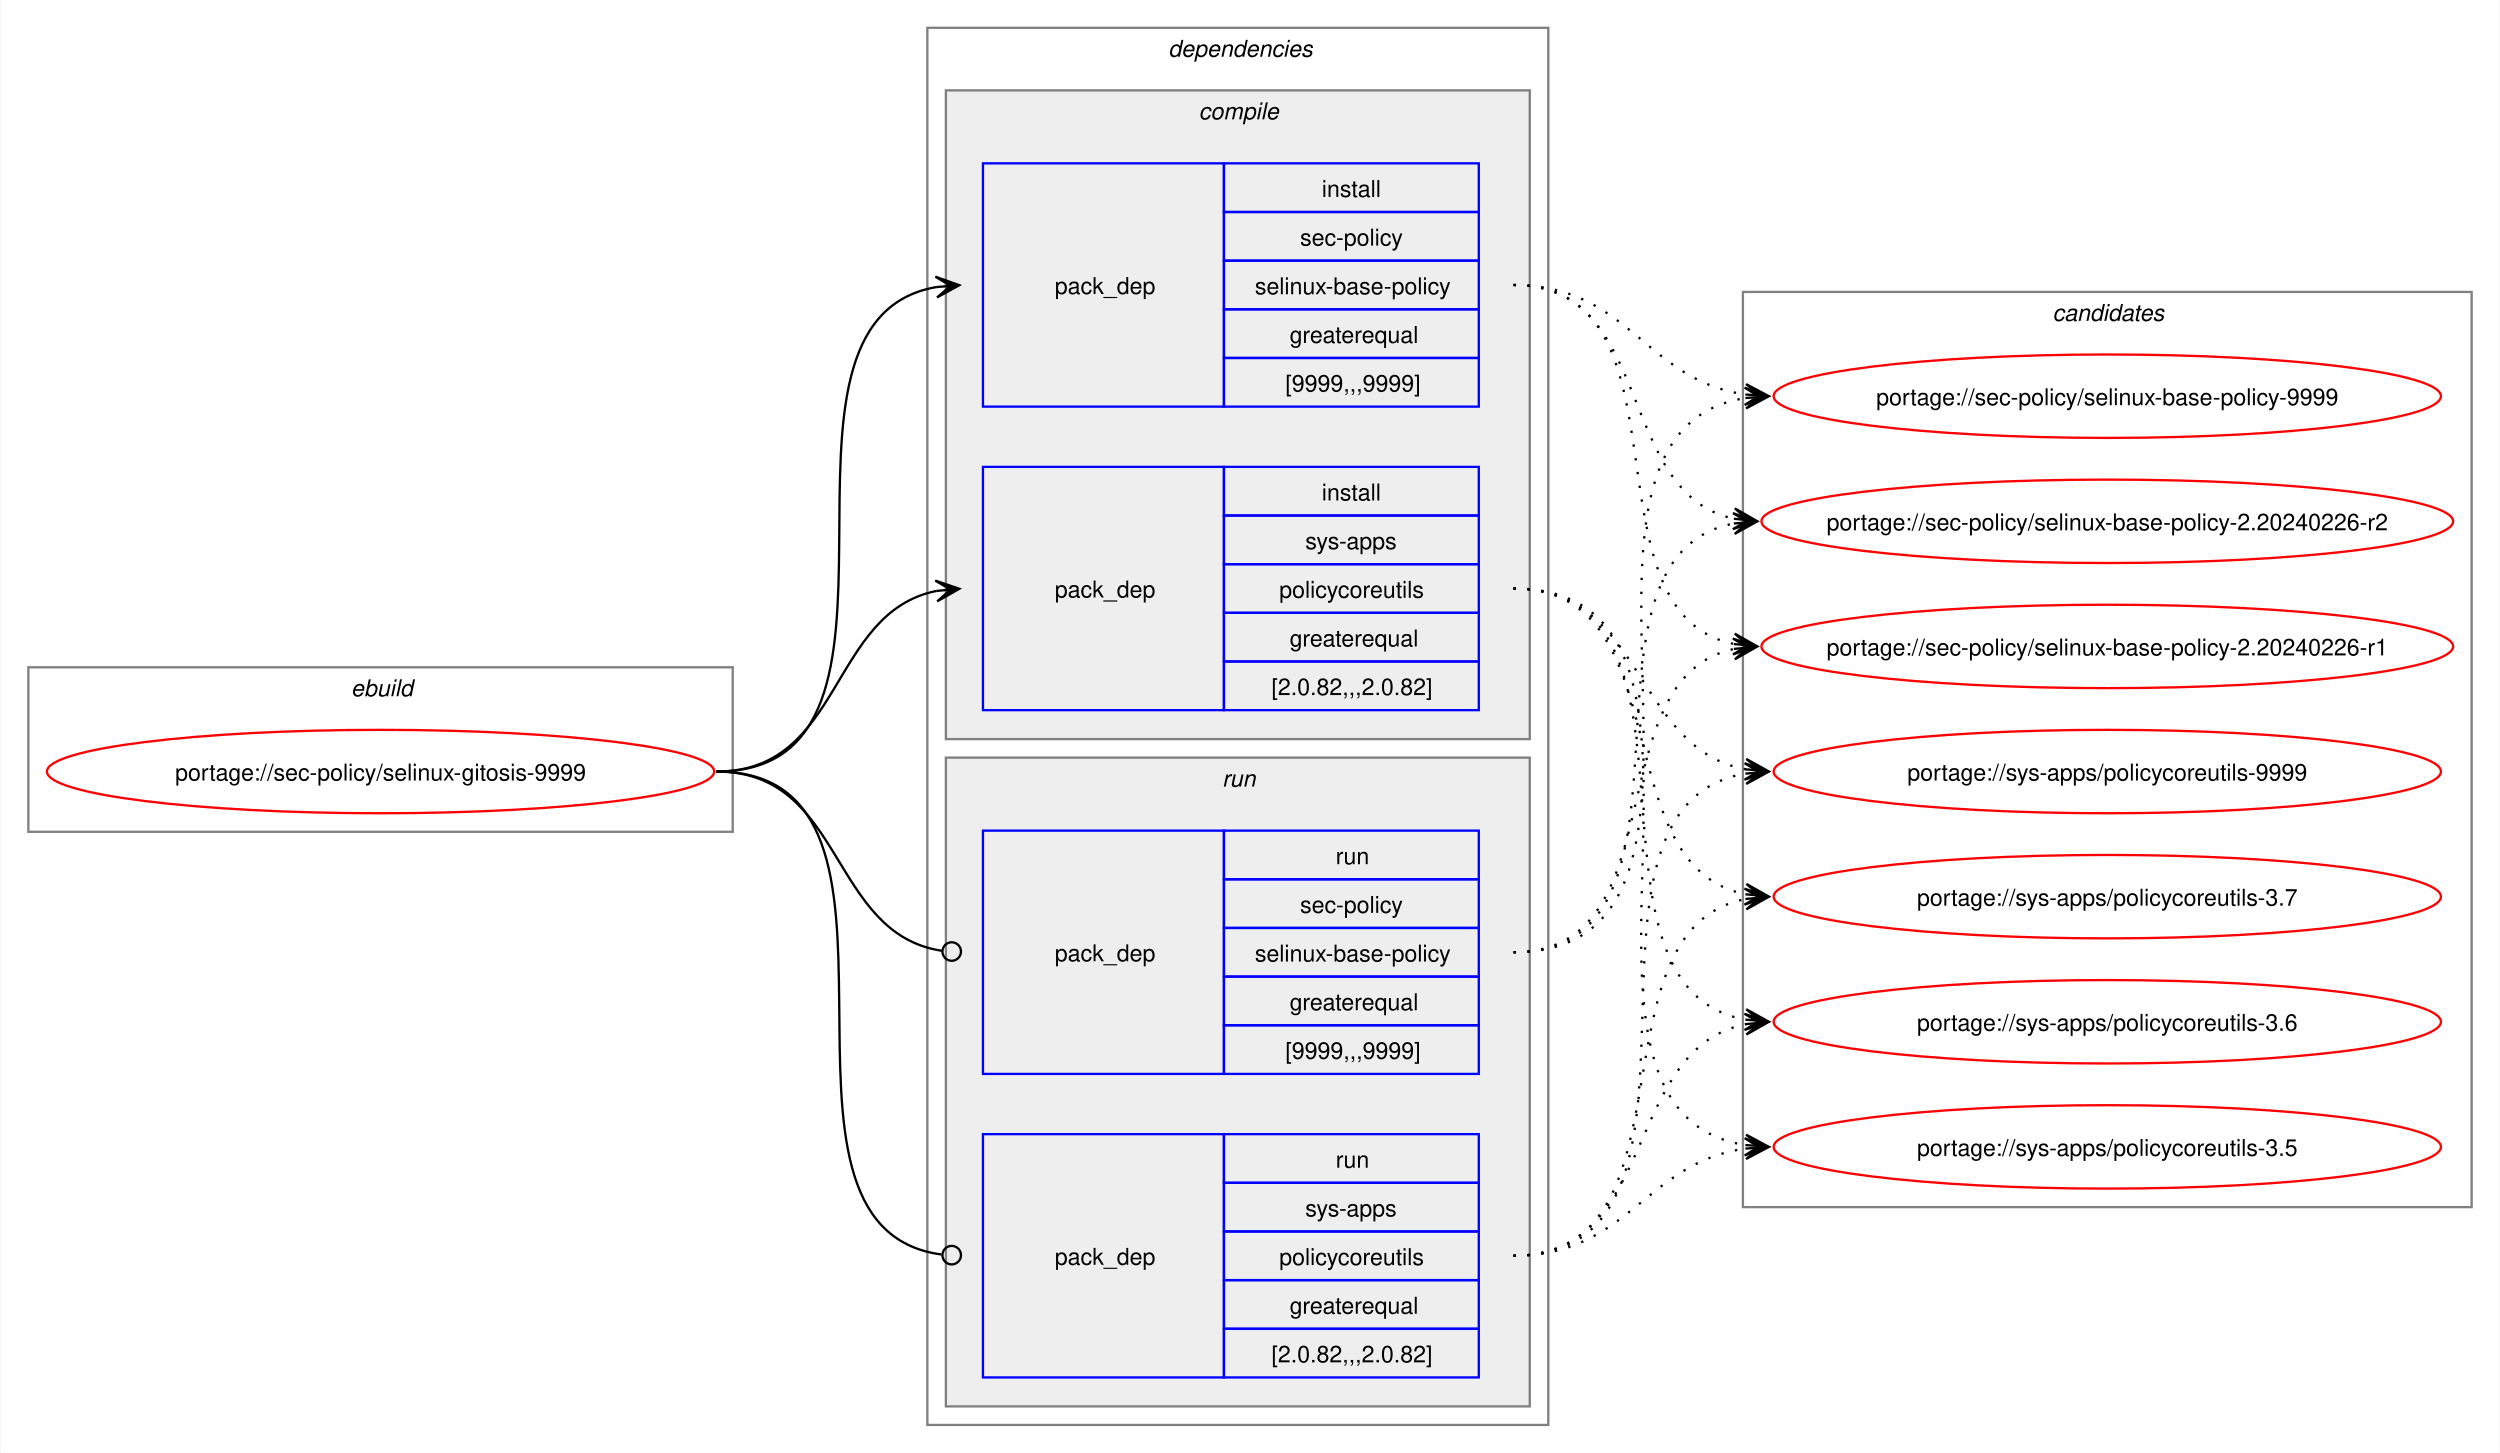
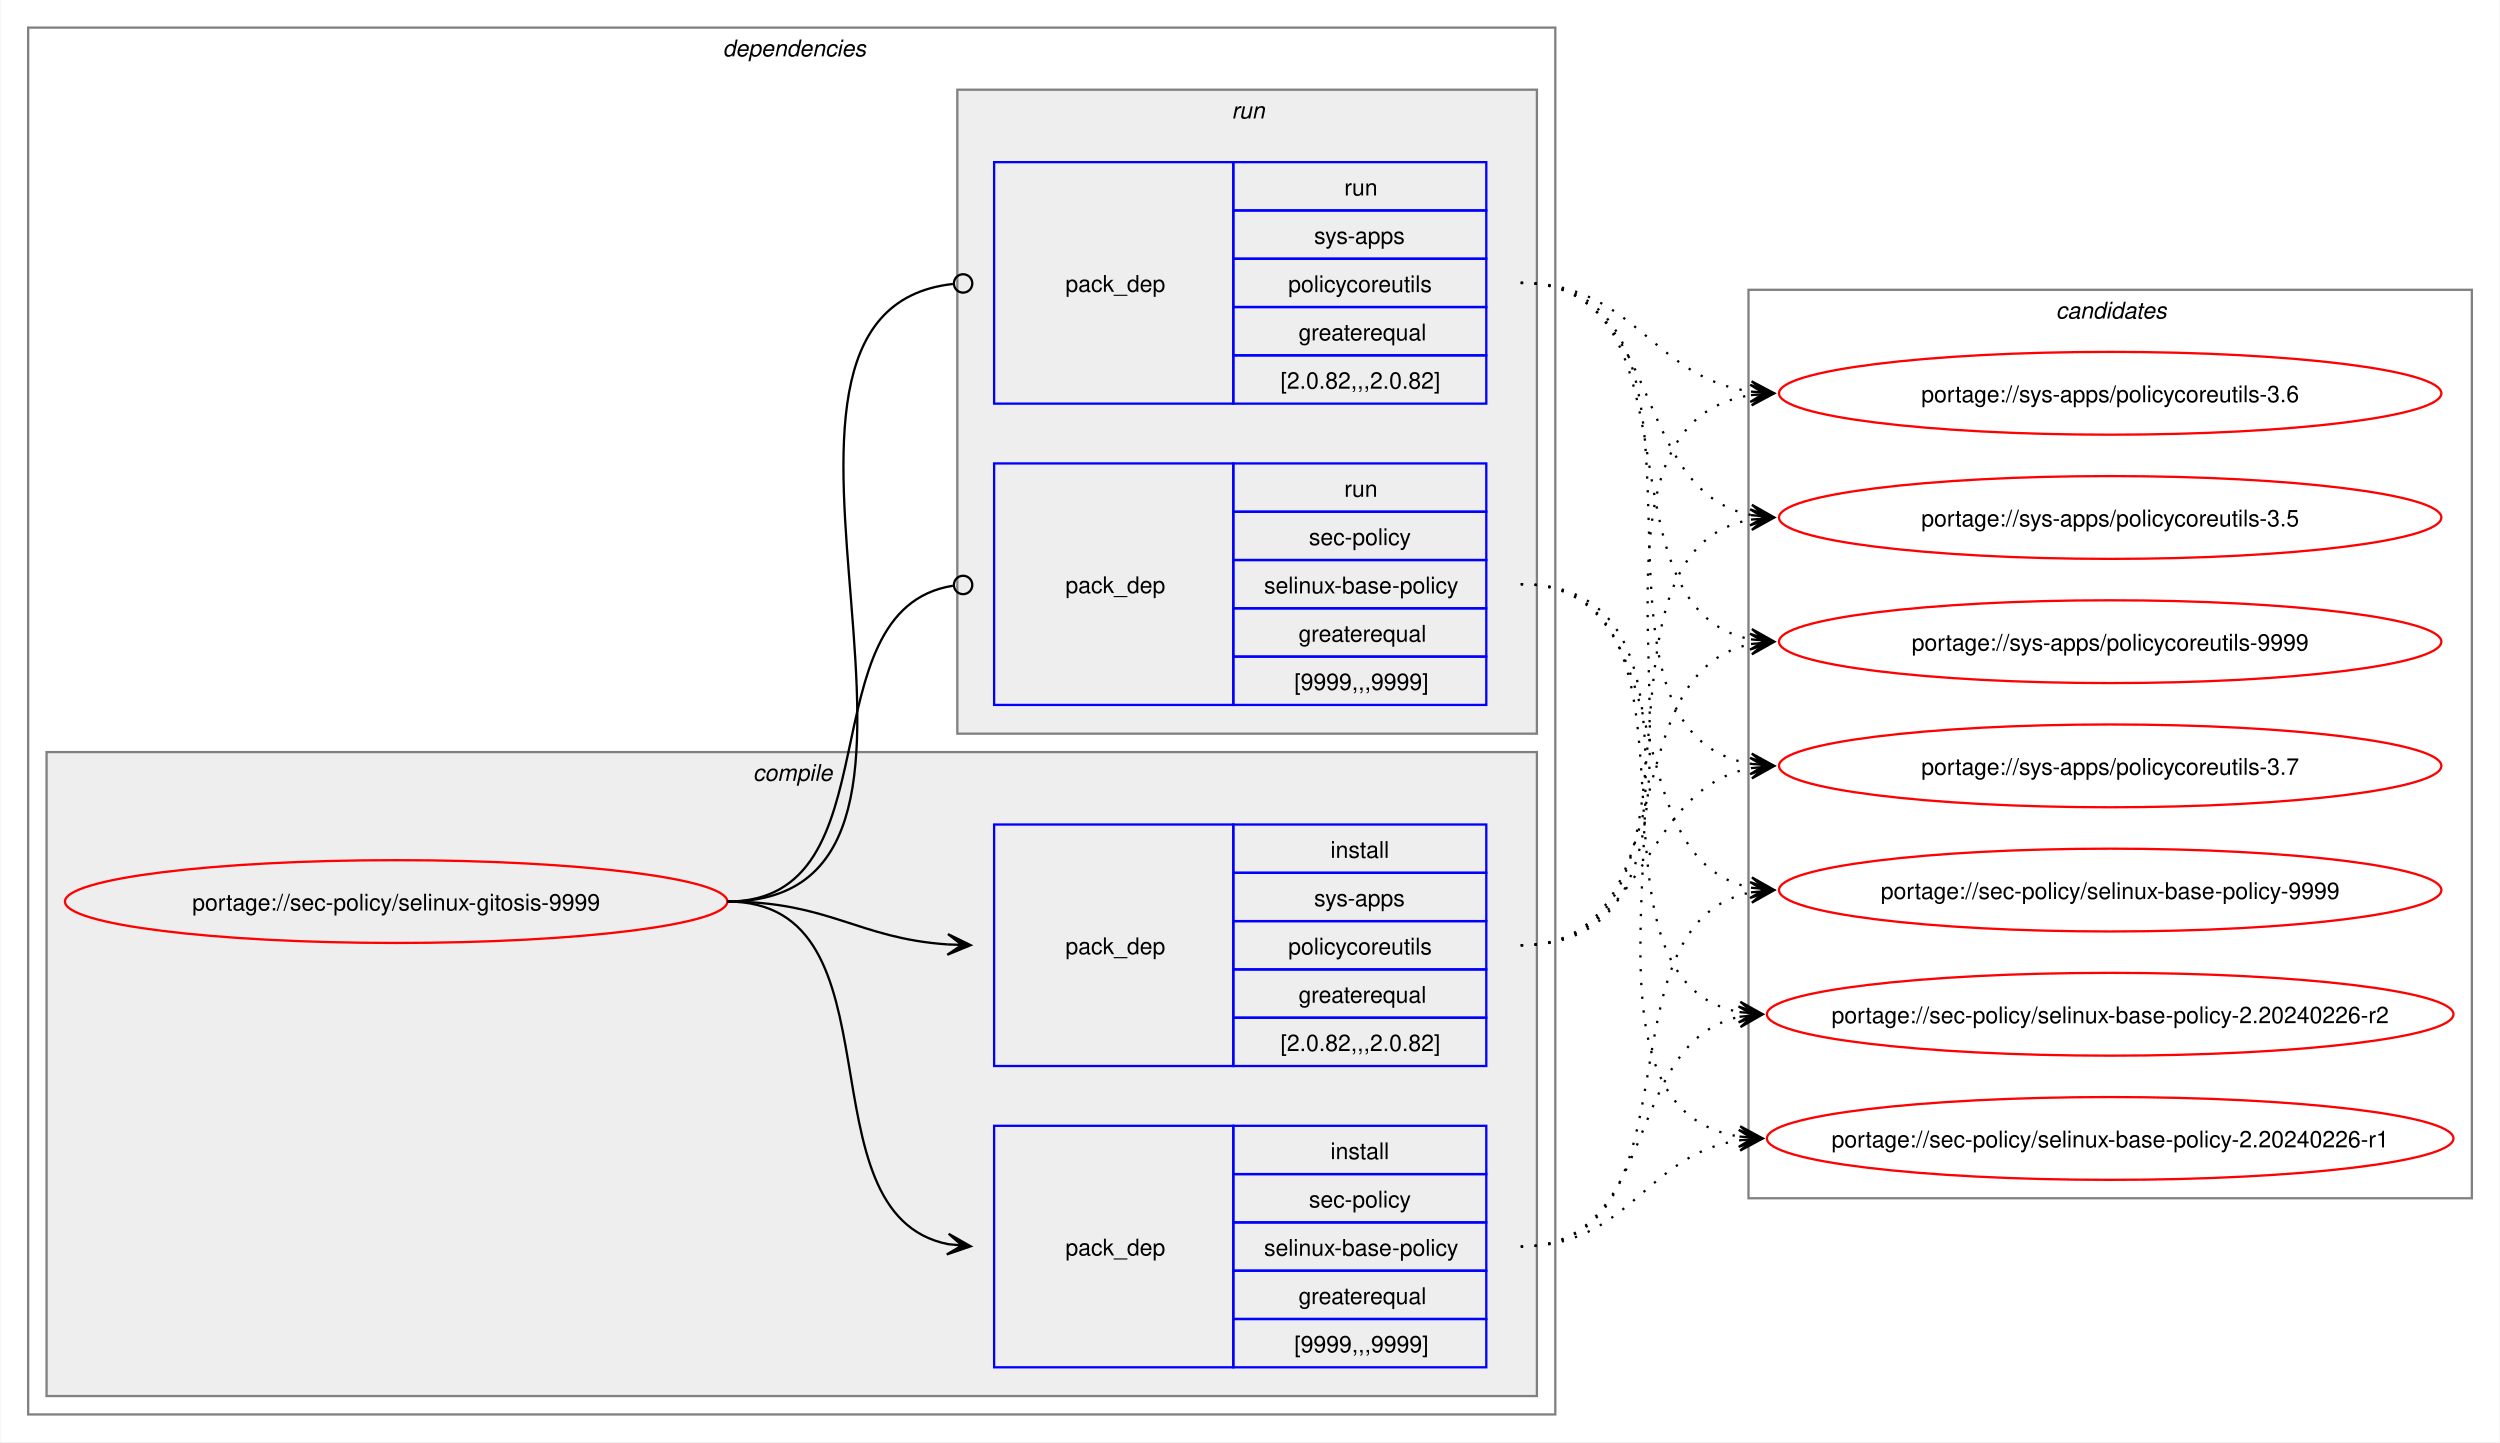
- <svg xmlns="http://www.w3.org/2000/svg" xmlns:xlink="http://www.w3.org/1999/xlink" width="1079pt" height="627pt" viewBox="0.00 0.00 1078.51 627.00">
+ <svg xmlns="http://www.w3.org/2000/svg" xmlns:xlink="http://www.w3.org/1999/xlink" width="1087pt" height="627pt" viewBox="0.00 0.00 1086.51 627.00">
  <g id="graph0" class="graph" transform="scale(1 1) rotate(0) translate(4 623)">
-     <polygon fill="white" stroke="none" points="-4,4 -4,-623 1074.51,-623 1074.51,4 -4,4" />
-     <g id="clust1" class="cluster">
-       <polygon fill="none" stroke="gray" points="8,-264 8,-335 312,-335 312,-264 8,-264" />
-       <text text-anchor="start" x="147.25" y="-322.5" font-family="Helvetica,sans-Serif" font-style="italic" font-size="10.00">ebuild</text>
-     </g>
+     <polygon fill="white" stroke="none" points="-4,4 -4,-623 1082.51,-623 1082.51,4 -4,4" />
    <g id="clust2" class="cluster">
-       <polygon fill="none" stroke="gray" points="396,-8 396,-611 664,-611 664,-8 396,-8" />
-       <text text-anchor="start" x="500" y="-598.5" font-family="Helvetica,sans-Serif" font-style="italic" font-size="10.00">dependencies</text>
+       <polygon fill="none" stroke="gray" points="8,-8 8,-611 672,-611 672,-8 8,-8" />
+       <text text-anchor="start" x="310" y="-598.5" font-family="Helvetica,sans-Serif" font-style="italic" font-size="10.00">dependencies</text>
    </g>
    <g id="clust3" class="cluster">
-       <polygon fill="#eeeeee" stroke="gray" points="404,-304 404,-584 656,-584 656,-304 404,-304" />
-       <text text-anchor="start" x="513.12" y="-571.5" font-family="Helvetica,sans-Serif" font-style="italic" font-size="10.00">compile</text>
+       <polygon fill="#eeeeee" stroke="gray" points="16,-16 16,-296 664,-296 664,-16 16,-16" />
+       <text text-anchor="start" x="323.12" y="-283.5" font-family="Helvetica,sans-Serif" font-style="italic" font-size="10.00">compile</text>
    </g>
    <g id="clust7" class="cluster">
-       <polygon fill="#eeeeee" stroke="gray" points="404,-16 404,-296 656,-296 656,-16 404,-16" />
-       <text text-anchor="start" x="523.25" y="-283.5" font-family="Helvetica,sans-Serif" font-style="italic" font-size="10.00">run</text>
+       <polygon fill="#eeeeee" stroke="gray" points="412,-304 412,-584 664,-584 664,-304 412,-304" />
+       <text text-anchor="start" x="531.25" y="-571.5" font-family="Helvetica,sans-Serif" font-style="italic" font-size="10.00">run</text>
    </g>
    <g id="clust10" class="cluster">
-       <polygon fill="none" stroke="gray" points="748,-102 748,-497 1062.51,-497 1062.51,-102 748,-102" />
-       <text text-anchor="start" x="881.63" y="-484.5" font-family="Helvetica,sans-Serif" font-style="italic" font-size="10.00">candidates</text>
+       <polygon fill="none" stroke="gray" points="756,-102 756,-497 1070.51,-497 1070.51,-102 756,-102" />
+       <text text-anchor="start" x="889.63" y="-484.5" font-family="Helvetica,sans-Serif" font-style="italic" font-size="10.00">candidates</text>
    </g>
    <g id="node1" class="node">
      <g id="a_node1">
        <a xlink:href="../sec-policy/selinux-gitosis-9999.svg" xlink:title="portage://sec-policy/selinux-gitosis-9999">
-           <ellipse fill="none" stroke="red" cx="160" cy="-290" rx="144" ry="18" />
-           <text text-anchor="middle" x="160" y="-286.12" font-family="Helvetica,sans-Serif" font-size="10.00">portage://sec-policy/selinux-gitosis-9999</text>
+           <ellipse fill="none" stroke="red" cx="168" cy="-231" rx="144" ry="18" />
+           <text text-anchor="middle" x="168" y="-227.12" font-family="Helvetica,sans-Serif" font-size="10.00">portage://sec-policy/selinux-gitosis-9999</text>
        </a>
      </g>
    </g>
    <g id="node2" class="node">
-       <polygon fill="none" stroke="blue" points="420,-447.5 420,-552.5 524,-552.5 524,-447.5 420,-447.5" />
-       <text text-anchor="start" x="451" y="-496.12" font-family="Helvetica,sans-Serif" font-size="10.00">pack_dep</text>
-       <polygon fill="none" stroke="blue" points="524,-531.5 524,-552.5 634,-552.5 634,-531.5 524,-531.5" />
-       <text text-anchor="start" x="566.25" y="-538" font-family="Helvetica,sans-Serif" font-size="10.00">install</text>
-       <polygon fill="none" stroke="blue" points="524,-510.5 524,-531.5 634,-531.5 634,-510.5 524,-510.5" />
-       <text text-anchor="start" x="556.87" y="-517" font-family="Helvetica,sans-Serif" font-size="10.00">sec-policy</text>
-       <polygon fill="none" stroke="blue" points="524,-489.5 524,-510.5 634,-510.5 634,-489.5 524,-489.5" />
-       <text text-anchor="start" x="537.37" y="-496" font-family="Helvetica,sans-Serif" font-size="10.00">selinux-base-policy</text>
-       <polygon fill="none" stroke="blue" points="524,-468.5 524,-489.5 634,-489.5 634,-468.5 524,-468.5" />
-       <text text-anchor="start" x="552.37" y="-475" font-family="Helvetica,sans-Serif" font-size="10.00">greaterequal</text>
-       <polygon fill="none" stroke="blue" points="524,-447.5 524,-468.5 634,-468.5 634,-447.5 524,-447.5" />
-       <text text-anchor="start" x="550.5" y="-454" font-family="Helvetica,sans-Serif" font-size="10.00">[9999,,,9999]</text>
+       <polygon fill="none" stroke="blue" points="428,-28.5 428,-133.5 532,-133.5 532,-28.5 428,-28.5" />
+       <text text-anchor="start" x="459" y="-77.12" font-family="Helvetica,sans-Serif" font-size="10.00">pack_dep</text>
+       <polygon fill="none" stroke="blue" points="532,-112.5 532,-133.5 642,-133.5 642,-112.5 532,-112.5" />
+       <text text-anchor="start" x="574.25" y="-119" font-family="Helvetica,sans-Serif" font-size="10.00">install</text>
+       <polygon fill="none" stroke="blue" points="532,-91.5 532,-112.5 642,-112.5 642,-91.5 532,-91.5" />
+       <text text-anchor="start" x="564.87" y="-98" font-family="Helvetica,sans-Serif" font-size="10.00">sec-policy</text>
+       <polygon fill="none" stroke="blue" points="532,-70.5 532,-91.5 642,-91.5 642,-70.5 532,-70.5" />
+       <text text-anchor="start" x="545.37" y="-77" font-family="Helvetica,sans-Serif" font-size="10.00">selinux-base-policy</text>
+       <polygon fill="none" stroke="blue" points="532,-49.5 532,-70.5 642,-70.5 642,-49.5 532,-49.5" />
+       <text text-anchor="start" x="560.37" y="-56" font-family="Helvetica,sans-Serif" font-size="10.00">greaterequal</text>
+       <polygon fill="none" stroke="blue" points="532,-28.5 532,-49.5 642,-49.5 642,-28.5 532,-28.5" />
+       <text text-anchor="start" x="558.5" y="-35" font-family="Helvetica,sans-Serif" font-size="10.00">[9999,,,9999]</text>
    </g>
    <g id="edge1" class="edge">
-       <path fill="none" stroke="black" d="M305,-290C405.57,-290 314,-484.31 399.94,-499.11" />
-       <polygon fill="black" stroke="black" points="409.79,-499.9 399.46,-503.59 406.02,-499.6 399.82,-499.1 399.82,-499.1 399.82,-499.1 406.02,-499.6 400.18,-494.61 409.79,-499.9" />
+       <path fill="none" stroke="black" d="M312,-231C389.89,-231 342.32,-95.29 407.96,-82.04" />
+       <polygon fill="black" stroke="black" points="417.79,-81.11 408.25,-86.53 414.02,-81.47 407.83,-82.05 407.83,-82.05 407.83,-82.05 414.02,-81.47 407.41,-77.57 417.79,-81.11" />
    </g>
    <g id="node3" class="node">
-       <polygon fill="none" stroke="blue" points="420,-316.5 420,-421.5 524,-421.5 524,-316.5 420,-316.5" />
-       <text text-anchor="start" x="451" y="-365.12" font-family="Helvetica,sans-Serif" font-size="10.00">pack_dep</text>
-       <polygon fill="none" stroke="blue" points="524,-400.5 524,-421.5 634,-421.5 634,-400.5 524,-400.5" />
-       <text text-anchor="start" x="566.25" y="-407" font-family="Helvetica,sans-Serif" font-size="10.00">install</text>
-       <polygon fill="none" stroke="blue" points="524,-379.5 524,-400.5 634,-400.5 634,-379.5 524,-379.5" />
-       <text text-anchor="start" x="559.12" y="-386" font-family="Helvetica,sans-Serif" font-size="10.00">sys-apps</text>
-       <polygon fill="none" stroke="blue" points="524,-358.5 524,-379.5 634,-379.5 634,-358.5 524,-358.5" />
-       <text text-anchor="start" x="547.87" y="-365" font-family="Helvetica,sans-Serif" font-size="10.00">policycoreutils</text>
-       <polygon fill="none" stroke="blue" points="524,-337.5 524,-358.5 634,-358.5 634,-337.5 524,-337.5" />
-       <text text-anchor="start" x="552.37" y="-344" font-family="Helvetica,sans-Serif" font-size="10.00">greaterequal</text>
-       <polygon fill="none" stroke="blue" points="524,-316.5 524,-337.5 634,-337.5 634,-316.5 524,-316.5" />
-       <text text-anchor="start" x="544.5" y="-323" font-family="Helvetica,sans-Serif" font-size="10.00">[2.0.82,,,2.0.82]</text>
+       <polygon fill="none" stroke="blue" points="428,-159.5 428,-264.5 532,-264.5 532,-159.5 428,-159.5" />
+       <text text-anchor="start" x="459" y="-208.12" font-family="Helvetica,sans-Serif" font-size="10.00">pack_dep</text>
+       <polygon fill="none" stroke="blue" points="532,-243.5 532,-264.5 642,-264.5 642,-243.5 532,-243.5" />
+       <text text-anchor="start" x="574.25" y="-250" font-family="Helvetica,sans-Serif" font-size="10.00">install</text>
+       <polygon fill="none" stroke="blue" points="532,-222.5 532,-243.5 642,-243.5 642,-222.5 532,-222.5" />
+       <text text-anchor="start" x="567.12" y="-229" font-family="Helvetica,sans-Serif" font-size="10.00">sys-apps</text>
+       <polygon fill="none" stroke="blue" points="532,-201.5 532,-222.5 642,-222.5 642,-201.5 532,-201.5" />
+       <text text-anchor="start" x="555.87" y="-208" font-family="Helvetica,sans-Serif" font-size="10.00">policycoreutils</text>
+       <polygon fill="none" stroke="blue" points="532,-180.5 532,-201.5 642,-201.5 642,-180.5 532,-180.5" />
+       <text text-anchor="start" x="560.37" y="-187" font-family="Helvetica,sans-Serif" font-size="10.00">greaterequal</text>
+       <polygon fill="none" stroke="blue" points="532,-159.5 532,-180.5 642,-180.5 642,-159.5 532,-159.5" />
+       <text text-anchor="start" x="552.5" y="-166" font-family="Helvetica,sans-Serif" font-size="10.00">[2.0.82,,,2.0.82]</text>
    </g>
    <g id="edge2" class="edge">
-       <path fill="none" stroke="black" d="M305,-290C359.74,-290 353.49,-358.57 399.89,-367.94" />
-       <polygon fill="black" stroke="black" points="409.79,-368.88 399.41,-372.42 406.02,-368.53 399.83,-367.94 399.83,-367.94 399.83,-367.94 406.02,-368.53 400.26,-363.46 409.79,-368.88" />
+       <path fill="none" stroke="black" d="M312,-231C356.34,-231 368.74,-214.99 407.84,-212.36" />
+       <polygon fill="black" stroke="black" points="417.78,-212.04 407.93,-216.86 414,-212.16 407.79,-212.36 407.79,-212.36 407.79,-212.36 414,-212.16 407.64,-207.87 417.78,-212.04" />
    </g>
    <g id="node4" class="node">
-       <polygon fill="none" stroke="blue" points="420,-159.5 420,-264.5 524,-264.5 524,-159.5 420,-159.5" />
-       <text text-anchor="start" x="451" y="-208.12" font-family="Helvetica,sans-Serif" font-size="10.00">pack_dep</text>
-       <polygon fill="none" stroke="blue" points="524,-243.5 524,-264.5 634,-264.5 634,-243.5 524,-243.5" />
-       <text text-anchor="start" x="572.25" y="-250" font-family="Helvetica,sans-Serif" font-size="10.00">run</text>
-       <polygon fill="none" stroke="blue" points="524,-222.5 524,-243.5 634,-243.5 634,-222.5 524,-222.5" />
-       <text text-anchor="start" x="556.87" y="-229" font-family="Helvetica,sans-Serif" font-size="10.00">sec-policy</text>
-       <polygon fill="none" stroke="blue" points="524,-201.5 524,-222.5 634,-222.5 634,-201.5 524,-201.5" />
-       <text text-anchor="start" x="537.37" y="-208" font-family="Helvetica,sans-Serif" font-size="10.00">selinux-base-policy</text>
-       <polygon fill="none" stroke="blue" points="524,-180.5 524,-201.5 634,-201.5 634,-180.5 524,-180.5" />
-       <text text-anchor="start" x="552.37" y="-187" font-family="Helvetica,sans-Serif" font-size="10.00">greaterequal</text>
-       <polygon fill="none" stroke="blue" points="524,-159.5 524,-180.5 634,-180.5 634,-159.5 524,-159.5" />
-       <text text-anchor="start" x="550.5" y="-166" font-family="Helvetica,sans-Serif" font-size="10.00">[9999,,,9999]</text>
+       <polygon fill="none" stroke="blue" points="428,-316.5 428,-421.5 532,-421.5 532,-316.5 428,-316.5" />
+       <text text-anchor="start" x="459" y="-365.12" font-family="Helvetica,sans-Serif" font-size="10.00">pack_dep</text>
+       <polygon fill="none" stroke="blue" points="532,-400.5 532,-421.5 642,-421.5 642,-400.5 532,-400.5" />
+       <text text-anchor="start" x="580.25" y="-407" font-family="Helvetica,sans-Serif" font-size="10.00">run</text>
+       <polygon fill="none" stroke="blue" points="532,-379.5 532,-400.5 642,-400.5 642,-379.5 532,-379.5" />
+       <text text-anchor="start" x="564.87" y="-386" font-family="Helvetica,sans-Serif" font-size="10.00">sec-policy</text>
+       <polygon fill="none" stroke="blue" points="532,-358.5 532,-379.5 642,-379.5 642,-358.5 532,-358.5" />
+       <text text-anchor="start" x="545.37" y="-365" font-family="Helvetica,sans-Serif" font-size="10.00">selinux-base-policy</text>
+       <polygon fill="none" stroke="blue" points="532,-337.5 532,-358.5 642,-358.5 642,-337.5 532,-337.5" />
+       <text text-anchor="start" x="560.37" y="-344" font-family="Helvetica,sans-Serif" font-size="10.00">greaterequal</text>
+       <polygon fill="none" stroke="blue" points="532,-316.5 532,-337.5 642,-337.5 642,-316.5 532,-316.5" />
+       <text text-anchor="start" x="558.5" y="-323" font-family="Helvetica,sans-Serif" font-size="10.00">[9999,,,9999]</text>
    </g>
    <g id="edge3" class="edge">
-       <path fill="none" stroke="black" d="M305,-290C360.41,-290 353.47,-220.01 402.31,-212.63" />
-       <ellipse fill="none" stroke="black" cx="406.51" cy="-212.32" rx="4" ry="4" />
+       <path fill="none" stroke="black" d="M312,-231C386.43,-231 345.13,-357.91 410.07,-368.32" />
+       <ellipse fill="none" stroke="black" cx="414.51" cy="-368.66" rx="4" ry="4" />
    </g>
    <g id="node5" class="node">
-       <polygon fill="none" stroke="blue" points="420,-28.5 420,-133.5 524,-133.5 524,-28.5 420,-28.5" />
-       <text text-anchor="start" x="451" y="-77.12" font-family="Helvetica,sans-Serif" font-size="10.00">pack_dep</text>
-       <polygon fill="none" stroke="blue" points="524,-112.5 524,-133.5 634,-133.5 634,-112.5 524,-112.5" />
-       <text text-anchor="start" x="572.25" y="-119" font-family="Helvetica,sans-Serif" font-size="10.00">run</text>
-       <polygon fill="none" stroke="blue" points="524,-91.5 524,-112.5 634,-112.5 634,-91.5 524,-91.5" />
-       <text text-anchor="start" x="559.12" y="-98" font-family="Helvetica,sans-Serif" font-size="10.00">sys-apps</text>
-       <polygon fill="none" stroke="blue" points="524,-70.5 524,-91.5 634,-91.5 634,-70.5 524,-70.5" />
-       <text text-anchor="start" x="547.87" y="-77" font-family="Helvetica,sans-Serif" font-size="10.00">policycoreutils</text>
-       <polygon fill="none" stroke="blue" points="524,-49.5 524,-70.5 634,-70.5 634,-49.5 524,-49.5" />
-       <text text-anchor="start" x="552.37" y="-56" font-family="Helvetica,sans-Serif" font-size="10.00">greaterequal</text>
-       <polygon fill="none" stroke="blue" points="524,-28.5 524,-49.5 634,-49.5 634,-28.5 524,-28.5" />
-       <text text-anchor="start" x="544.5" y="-35" font-family="Helvetica,sans-Serif" font-size="10.00">[2.0.82,,,2.0.82]</text>
+       <polygon fill="none" stroke="blue" points="428,-447.5 428,-552.5 532,-552.5 532,-447.5 428,-447.5" />
+       <text text-anchor="start" x="459" y="-496.12" font-family="Helvetica,sans-Serif" font-size="10.00">pack_dep</text>
+       <polygon fill="none" stroke="blue" points="532,-531.5 532,-552.5 642,-552.5 642,-531.5 532,-531.5" />
+       <text text-anchor="start" x="580.25" y="-538" font-family="Helvetica,sans-Serif" font-size="10.00">run</text>
+       <polygon fill="none" stroke="blue" points="532,-510.5 532,-531.5 642,-531.5 642,-510.5 532,-510.5" />
+       <text text-anchor="start" x="567.12" y="-517" font-family="Helvetica,sans-Serif" font-size="10.00">sys-apps</text>
+       <polygon fill="none" stroke="blue" points="532,-489.5 532,-510.5 642,-510.5 642,-489.5 532,-489.5" />
+       <text text-anchor="start" x="555.87" y="-496" font-family="Helvetica,sans-Serif" font-size="10.00">policycoreutils</text>
+       <polygon fill="none" stroke="blue" points="532,-468.5 532,-489.5 642,-489.5 642,-468.5 532,-468.5" />
+       <text text-anchor="start" x="560.37" y="-475" font-family="Helvetica,sans-Serif" font-size="10.00">greaterequal</text>
+       <polygon fill="none" stroke="blue" points="532,-447.5 532,-468.5 642,-468.5 642,-447.5 532,-447.5" />
+       <text text-anchor="start" x="552.5" y="-454" font-family="Helvetica,sans-Serif" font-size="10.00">[2.0.82,,,2.0.82]</text>
    </g>
    <g id="edge4" class="edge">
-       <path fill="none" stroke="black" d="M305,-290C406,-290 312.85,-93.46 402.1,-81.56" />
-       <ellipse fill="none" stroke="black" cx="406.51" cy="-81.28" rx="4" ry="4" />
+       <path fill="none" stroke="black" d="M312,-231C437.53,-231 297.51,-487.03 410.07,-499.53" />
+       <ellipse fill="none" stroke="black" cx="414.51" cy="-499.76" rx="4" ry="4" />
    </g>
    <g id="node6" class="node">
      <g id="a_node6">
        <a xlink:href="../sec-policy/selinux-base-policy-9999.svg" xlink:title="portage://sec-policy/selinux-base-policy-9999">
-           <ellipse fill="none" stroke="red" cx="905.26" cy="-452" rx="144" ry="18" />
-           <text text-anchor="middle" x="905.26" y="-448.12" font-family="Helvetica,sans-Serif" font-size="10.00">portage://sec-policy/selinux-base-policy-9999</text>
+           <ellipse fill="none" stroke="red" cx="913.26" cy="-236" rx="144" ry="18" />
+           <text text-anchor="middle" x="913.26" y="-232.12" font-family="Helvetica,sans-Serif" font-size="10.00">portage://sec-policy/selinux-base-policy-9999</text>
        </a>
      </g>
    </g>
    <g id="edge5" class="edge">
-       <path fill="none" stroke="black" stroke-dasharray="1,5" d="M649,-500C698.96,-500 705.63,-458.69 749.33,-452.72" />
-       <polygon fill="black" stroke="black" points="759.04,-452.08 749.36,-457.22 755.27,-452.33 749.06,-452.73 749.06,-452.73 749.06,-452.73 755.27,-452.33 748.77,-448.24 759.04,-452.08" />
+       <path fill="none" stroke="black" stroke-dasharray="1,5" d="M657,-81C737.82,-81 688.61,-221.81 757.24,-235.01" />
+       <polygon fill="black" stroke="black" points="767.04,-235.89 756.68,-239.48 763.28,-235.55 757.08,-235 757.08,-235 757.08,-235 763.28,-235.55 757.48,-230.51 767.04,-235.89" />
    </g>
    <g id="node7" class="node">
      <g id="a_node7">
        <a xlink:href="../sec-policy/selinux-base-policy-2.20240226-r2.svg" xlink:title="portage://sec-policy/selinux-base-policy-2.20240226-r2">
-           <ellipse fill="none" stroke="red" cx="905.26" cy="-398" rx="149.26" ry="18" />
-           <text text-anchor="middle" x="905.26" y="-394.12" font-family="Helvetica,sans-Serif" font-size="10.00">portage://sec-policy/selinux-base-policy-2.20240226-r2</text>
+           <ellipse fill="none" stroke="red" cx="913.26" cy="-182" rx="149.26" ry="18" />
+           <text text-anchor="middle" x="913.26" y="-178.12" font-family="Helvetica,sans-Serif" font-size="10.00">portage://sec-policy/selinux-base-policy-2.20240226-r2</text>
        </a>
      </g>
    </g>
    <g id="edge6" class="edge">
-       <path fill="none" stroke="black" stroke-dasharray="1,5" d="M649,-500C710.5,-500 692.45,-409.98 744.32,-399.08" />
-       <polygon fill="black" stroke="black" points="754.04,-398.12 744.53,-403.58 750.28,-398.49 744.09,-399.1 744.09,-399.1 744.09,-399.1 750.28,-398.49 743.65,-394.62 754.04,-398.12" />
+       <path fill="none" stroke="black" stroke-dasharray="1,5" d="M657,-81C718.21,-81 700.69,-170.14 752.36,-180.93" />
+       <polygon fill="black" stroke="black" points="762.04,-181.88 751.65,-185.39 758.28,-181.51 752.09,-180.91 752.09,-180.91 752.09,-180.91 758.28,-181.51 752.53,-176.43 762.04,-181.88" />
    </g>
    <g id="node8" class="node">
      <g id="a_node8">
        <a xlink:href="../sec-policy/selinux-base-policy-2.20240226-r1.svg" xlink:title="portage://sec-policy/selinux-base-policy-2.20240226-r1">
-           <ellipse fill="none" stroke="red" cx="905.26" cy="-344" rx="149.26" ry="18" />
-           <text text-anchor="middle" x="905.26" y="-340.12" font-family="Helvetica,sans-Serif" font-size="10.00">portage://sec-policy/selinux-base-policy-2.20240226-r1</text>
+           <ellipse fill="none" stroke="red" cx="913.26" cy="-128" rx="149.26" ry="18" />
+           <text text-anchor="middle" x="913.26" y="-124.12" font-family="Helvetica,sans-Serif" font-size="10.00">portage://sec-policy/selinux-base-policy-2.20240226-r1</text>
        </a>
      </g>
    </g>
    <g id="edge7" class="edge">
-       <path fill="none" stroke="black" stroke-dasharray="1,5" d="M649,-500C728.96,-500 676.82,-358.28 744.39,-345" />
-       <polygon fill="black" stroke="black" points="754.04,-344.11 744.49,-349.51 750.28,-344.46 744.08,-345.02 744.08,-345.02 744.08,-345.02 750.28,-344.46 743.67,-340.54 754.04,-344.11" />
+       <path fill="none" stroke="black" stroke-dasharray="1,5" d="M657,-81C704.7,-81 710.88,-121.11 752.26,-127.22" />
+       <polygon fill="black" stroke="black" points="762.04,-127.91 751.75,-131.7 758.27,-127.65 752.06,-127.21 752.06,-127.21 752.06,-127.21 758.27,-127.65 752.38,-122.72 762.04,-127.91" />
    </g>
    <g id="node9" class="node">
      <g id="a_node9">
        <a xlink:href="../sys-apps/policycoreutils-9999.svg" xlink:title="portage://sys-apps/policycoreutils-9999">
-           <ellipse fill="none" stroke="red" cx="905.26" cy="-290" rx="144" ry="18" />
-           <text text-anchor="middle" x="905.26" y="-286.12" font-family="Helvetica,sans-Serif" font-size="10.00">portage://sys-apps/policycoreutils-9999</text>
+           <ellipse fill="none" stroke="red" cx="913.26" cy="-344" rx="144" ry="18" />
+           <text text-anchor="middle" x="913.26" y="-340.12" font-family="Helvetica,sans-Serif" font-size="10.00">portage://sys-apps/policycoreutils-9999</text>
        </a>
      </g>
    </g>
    <g id="edge8" class="edge">
-       <path fill="none" stroke="black" stroke-dasharray="1,5" d="M649,-369C705.74,-369 700.61,-299.86 749.37,-290.94" />
-       <polygon fill="black" stroke="black" points="759.04,-290.11 749.47,-295.45 755.27,-290.43 749.08,-290.97 749.08,-290.97 749.08,-290.97 755.27,-290.43 748.69,-286.48 759.04,-290.11" />
+       <path fill="none" stroke="black" stroke-dasharray="1,5" d="M657,-212C729.83,-212 695.51,-330.93 757.46,-343.01" />
+       <polygon fill="black" stroke="black" points="767.04,-343.89 756.67,-347.46 763.28,-343.55 757.08,-342.98 757.08,-342.98 757.08,-342.98 763.28,-343.55 757.49,-338.5 767.04,-343.89" />
    </g>
    <g id="node10" class="node">
      <g id="a_node10">
        <a xlink:href="../sys-apps/policycoreutils-3.7.svg" xlink:title="portage://sys-apps/policycoreutils-3.7">
-           <ellipse fill="none" stroke="red" cx="905.26" cy="-236" rx="144" ry="18" />
-           <text text-anchor="middle" x="905.26" y="-232.12" font-family="Helvetica,sans-Serif" font-size="10.00">portage://sys-apps/policycoreutils-3.7</text>
+           <ellipse fill="none" stroke="red" cx="913.26" cy="-290" rx="144" ry="18" />
+           <text text-anchor="middle" x="913.26" y="-286.12" font-family="Helvetica,sans-Serif" font-size="10.00">portage://sys-apps/policycoreutils-3.7</text>
        </a>
      </g>
    </g>
    <g id="edge9" class="edge">
-       <path fill="none" stroke="black" stroke-dasharray="1,5" d="M649,-369C722.15,-369 687.24,-249.16 749.41,-236.99" />
-       <polygon fill="black" stroke="black" points="759.04,-236.11 749.49,-241.51 755.28,-236.46 749.08,-237.02 749.08,-237.02 749.08,-237.02 755.28,-236.46 748.67,-232.54 759.04,-236.11" />
+       <path fill="none" stroke="black" stroke-dasharray="1,5" d="M657,-212C713.38,-212 708.82,-279.98 757.11,-289.01" />
+       <polygon fill="black" stroke="black" points="767.04,-289.89 756.68,-293.49 763.27,-289.56 757.08,-289.01 757.08,-289.01 757.08,-289.01 763.27,-289.56 757.48,-284.53 767.04,-289.89" />
    </g>
    <g id="node11" class="node">
      <g id="a_node11">
        <a xlink:href="../sys-apps/policycoreutils-3.6.svg" xlink:title="portage://sys-apps/policycoreutils-3.6">
-           <ellipse fill="none" stroke="red" cx="905.26" cy="-182" rx="144" ry="18" />
-           <text text-anchor="middle" x="905.26" y="-178.12" font-family="Helvetica,sans-Serif" font-size="10.00">portage://sys-apps/policycoreutils-3.6</text>
+           <ellipse fill="none" stroke="red" cx="913.26" cy="-452" rx="144" ry="18" />
+           <text text-anchor="middle" x="913.26" y="-448.12" font-family="Helvetica,sans-Serif" font-size="10.00">portage://sys-apps/policycoreutils-3.6</text>
        </a>
      </g>
    </g>
    <g id="edge10" class="edge">
-       <path fill="none" stroke="black" stroke-dasharray="1,5" d="M649,-369C741.74,-369 669.99,-197.03 749.23,-182.92" />
-       <polygon fill="black" stroke="black" points="759.04,-182.1 749.45,-187.42 755.27,-182.42 749.08,-182.93 749.08,-182.93 749.08,-182.93 755.27,-182.42 748.7,-178.45 759.04,-182.1" />
+       <path fill="none" stroke="black" stroke-dasharray="1,5" d="M657,-212C770.67,-212 658.65,-436.33 757.33,-451.22" />
+       <polygon fill="black" stroke="black" points="767.04,-451.91 756.75,-455.69 763.27,-451.65 757.07,-451.21 757.07,-451.21 757.07,-451.21 763.27,-451.65 757.38,-446.72 767.04,-451.91" />
    </g>
    <g id="node12" class="node">
      <g id="a_node12">
        <a xlink:href="../sys-apps/policycoreutils-3.5.svg" xlink:title="portage://sys-apps/policycoreutils-3.5">
-           <ellipse fill="none" stroke="red" cx="905.26" cy="-128" rx="144" ry="18" />
-           <text text-anchor="middle" x="905.26" y="-124.12" font-family="Helvetica,sans-Serif" font-size="10.00">portage://sys-apps/policycoreutils-3.5</text>
+           <ellipse fill="none" stroke="red" cx="913.26" cy="-398" rx="144" ry="18" />
+           <text text-anchor="middle" x="913.26" y="-394.12" font-family="Helvetica,sans-Serif" font-size="10.00">portage://sys-apps/policycoreutils-3.5</text>
        </a>
      </g>
    </g>
    <g id="edge11" class="edge">
-       <path fill="none" stroke="black" stroke-dasharray="1,5" d="M649,-369C763.06,-369 650.29,-143.74 749.29,-128.78" />
-       <polygon fill="black" stroke="black" points="759.04,-128.09 749.38,-133.28 755.27,-128.35 749.07,-128.8 749.07,-128.8 749.07,-128.8 755.27,-128.35 748.75,-124.31 759.04,-128.09" />
+       <path fill="none" stroke="black" stroke-dasharray="1,5" d="M657,-212C749.38,-212 678.31,-383.06 757.28,-397.09" />
+       <polygon fill="black" stroke="black" points="767.04,-397.9 756.7,-401.55 763.27,-397.59 757.08,-397.07 757.08,-397.07 757.08,-397.07 763.27,-397.59 757.45,-392.59 767.04,-397.9" />
    </g>
    <g id="edge12" class="edge">
-       <path fill="none" stroke="black" stroke-dasharray="1,5" d="M649,-212C762.67,-212 650.65,-436.33 749.33,-451.22" />
-       <polygon fill="black" stroke="black" points="759.04,-451.91 748.75,-455.69 755.27,-451.65 749.07,-451.21 749.07,-451.21 749.07,-451.21 755.27,-451.65 749.38,-446.72 759.04,-451.91" />
+       <path fill="none" stroke="black" stroke-dasharray="1,5" d="M657,-369C730.15,-369 695.24,-249.16 757.41,-236.99" />
+       <polygon fill="black" stroke="black" points="767.04,-236.11 757.49,-241.51 763.28,-236.46 757.08,-237.02 757.08,-237.02 757.08,-237.02 763.28,-236.46 756.67,-232.54 767.04,-236.11" />
    </g>
    <g id="edge13" class="edge">
-       <path fill="none" stroke="black" stroke-dasharray="1,5" d="M649,-212C740.3,-212 666.65,-383.06 744.42,-397.09" />
-       <polygon fill="black" stroke="black" points="754.04,-397.9 743.7,-401.54 750.27,-397.58 744.08,-397.06 744.08,-397.06 744.08,-397.06 750.27,-397.58 744.45,-392.57 754.04,-397.9" />
+       <path fill="none" stroke="black" stroke-dasharray="1,5" d="M657,-369C748.67,-369 674.33,-197.03 752.38,-182.92" />
+       <polygon fill="black" stroke="black" points="762.04,-182.1 752.46,-187.43 758.27,-182.42 752.08,-182.94 752.08,-182.94 752.08,-182.94 758.27,-182.42 751.7,-178.46 762.04,-182.1" />
    </g>
    <g id="edge14" class="edge">
-       <path fill="none" stroke="black" stroke-dasharray="1,5" d="M649,-212C720.34,-212 684.29,-330.45 744.3,-342.94" />
-       <polygon fill="black" stroke="black" points="754.04,-343.88 743.65,-347.4 750.28,-343.52 744.09,-342.92 744.09,-342.92 744.09,-342.92 750.28,-343.52 744.52,-338.44 754.04,-343.88" />
+       <path fill="none" stroke="black" stroke-dasharray="1,5" d="M657,-369C770.06,-369 654.65,-144.19 752.09,-128.83" />
+       <polygon fill="black" stroke="black" points="762.04,-128.09 752.4,-133.31 758.27,-128.37 752.07,-128.83 752.07,-128.83 752.07,-128.83 758.27,-128.37 751.74,-124.34 762.04,-128.09" />
    </g>
    <g id="edge15" class="edge">
-       <path fill="none" stroke="black" stroke-dasharray="1,5" d="M649,-81C750.22,-81 662.29,-274.38 749.1,-289.11" />
-       <polygon fill="black" stroke="black" points="759.04,-289.9 748.72,-293.6 755.27,-289.6 749.07,-289.11 749.07,-289.11 749.07,-289.11 755.27,-289.6 749.43,-284.63 759.04,-289.9" />
+       <path fill="none" stroke="black" stroke-dasharray="1,5" d="M657,-500C738.17,-500 688.32,-358.28 757.2,-345" />
+       <polygon fill="black" stroke="black" points="767.04,-344.11 757.49,-349.49 763.28,-344.45 757.08,-345.01 757.08,-345.01 757.08,-345.01 763.28,-344.45 756.68,-340.53 767.04,-344.11" />
    </g>
    <g id="edge16" class="edge">
-       <path fill="none" stroke="black" stroke-dasharray="1,5" d="M649,-81C729.82,-81 680.61,-221.81 749.24,-235.01" />
-       <polygon fill="black" stroke="black" points="759.04,-235.89 748.68,-239.48 755.28,-235.55 749.08,-235 749.08,-235 749.08,-235 755.28,-235.55 749.48,-230.51 759.04,-235.89" />
+       <path fill="none" stroke="black" stroke-dasharray="1,5" d="M657,-500C758.7,-500 669.77,-305.3 757.33,-290.85" />
+       <polygon fill="black" stroke="black" points="767.04,-290.09 757.42,-295.35 763.27,-290.39 757.07,-290.87 757.07,-290.87 757.07,-290.87 763.27,-290.39 756.72,-286.38 767.04,-290.09" />
    </g>
    <g id="edge17" class="edge">
-       <path fill="none" stroke="black" stroke-dasharray="1,5" d="M649,-81C711.87,-81 695.78,-170.51 749.4,-181" />
-       <polygon fill="black" stroke="black" points="759.04,-181.89 748.67,-185.45 755.28,-181.54 749.08,-180.97 749.08,-180.97 749.08,-180.97 755.28,-181.54 749.5,-176.49 759.04,-181.89" />
+       <path fill="none" stroke="black" stroke-dasharray="1,5" d="M657,-500C706.96,-500 713.63,-458.69 757.33,-452.72" />
+       <polygon fill="black" stroke="black" points="767.04,-452.08 757.36,-457.22 763.27,-452.33 757.06,-452.73 757.06,-452.73 757.06,-452.73 763.27,-452.33 756.77,-448.24 767.04,-452.08" />
    </g>
    <g id="edge18" class="edge">
-       <path fill="none" stroke="black" stroke-dasharray="1,5" d="M649,-81C698.69,-81 705.72,-121.28 749.09,-127.26" />
-       <polygon fill="black" stroke="black" points="759.04,-127.92 748.76,-131.75 755.27,-127.67 749.06,-127.26 749.06,-127.26 749.06,-127.26 755.27,-127.67 749.36,-122.77 759.04,-127.92" />
+       <path fill="none" stroke="black" stroke-dasharray="1,5" d="M657,-500C720.15,-500 703.55,-409.6 757.35,-399.01" />
+       <polygon fill="black" stroke="black" points="767.04,-398.11 757.5,-403.52 763.28,-398.46 757.08,-399.03 757.08,-399.03 757.08,-399.03 763.28,-398.46 756.67,-394.55 767.04,-398.11" />
    </g>
  </g>
</svg>
